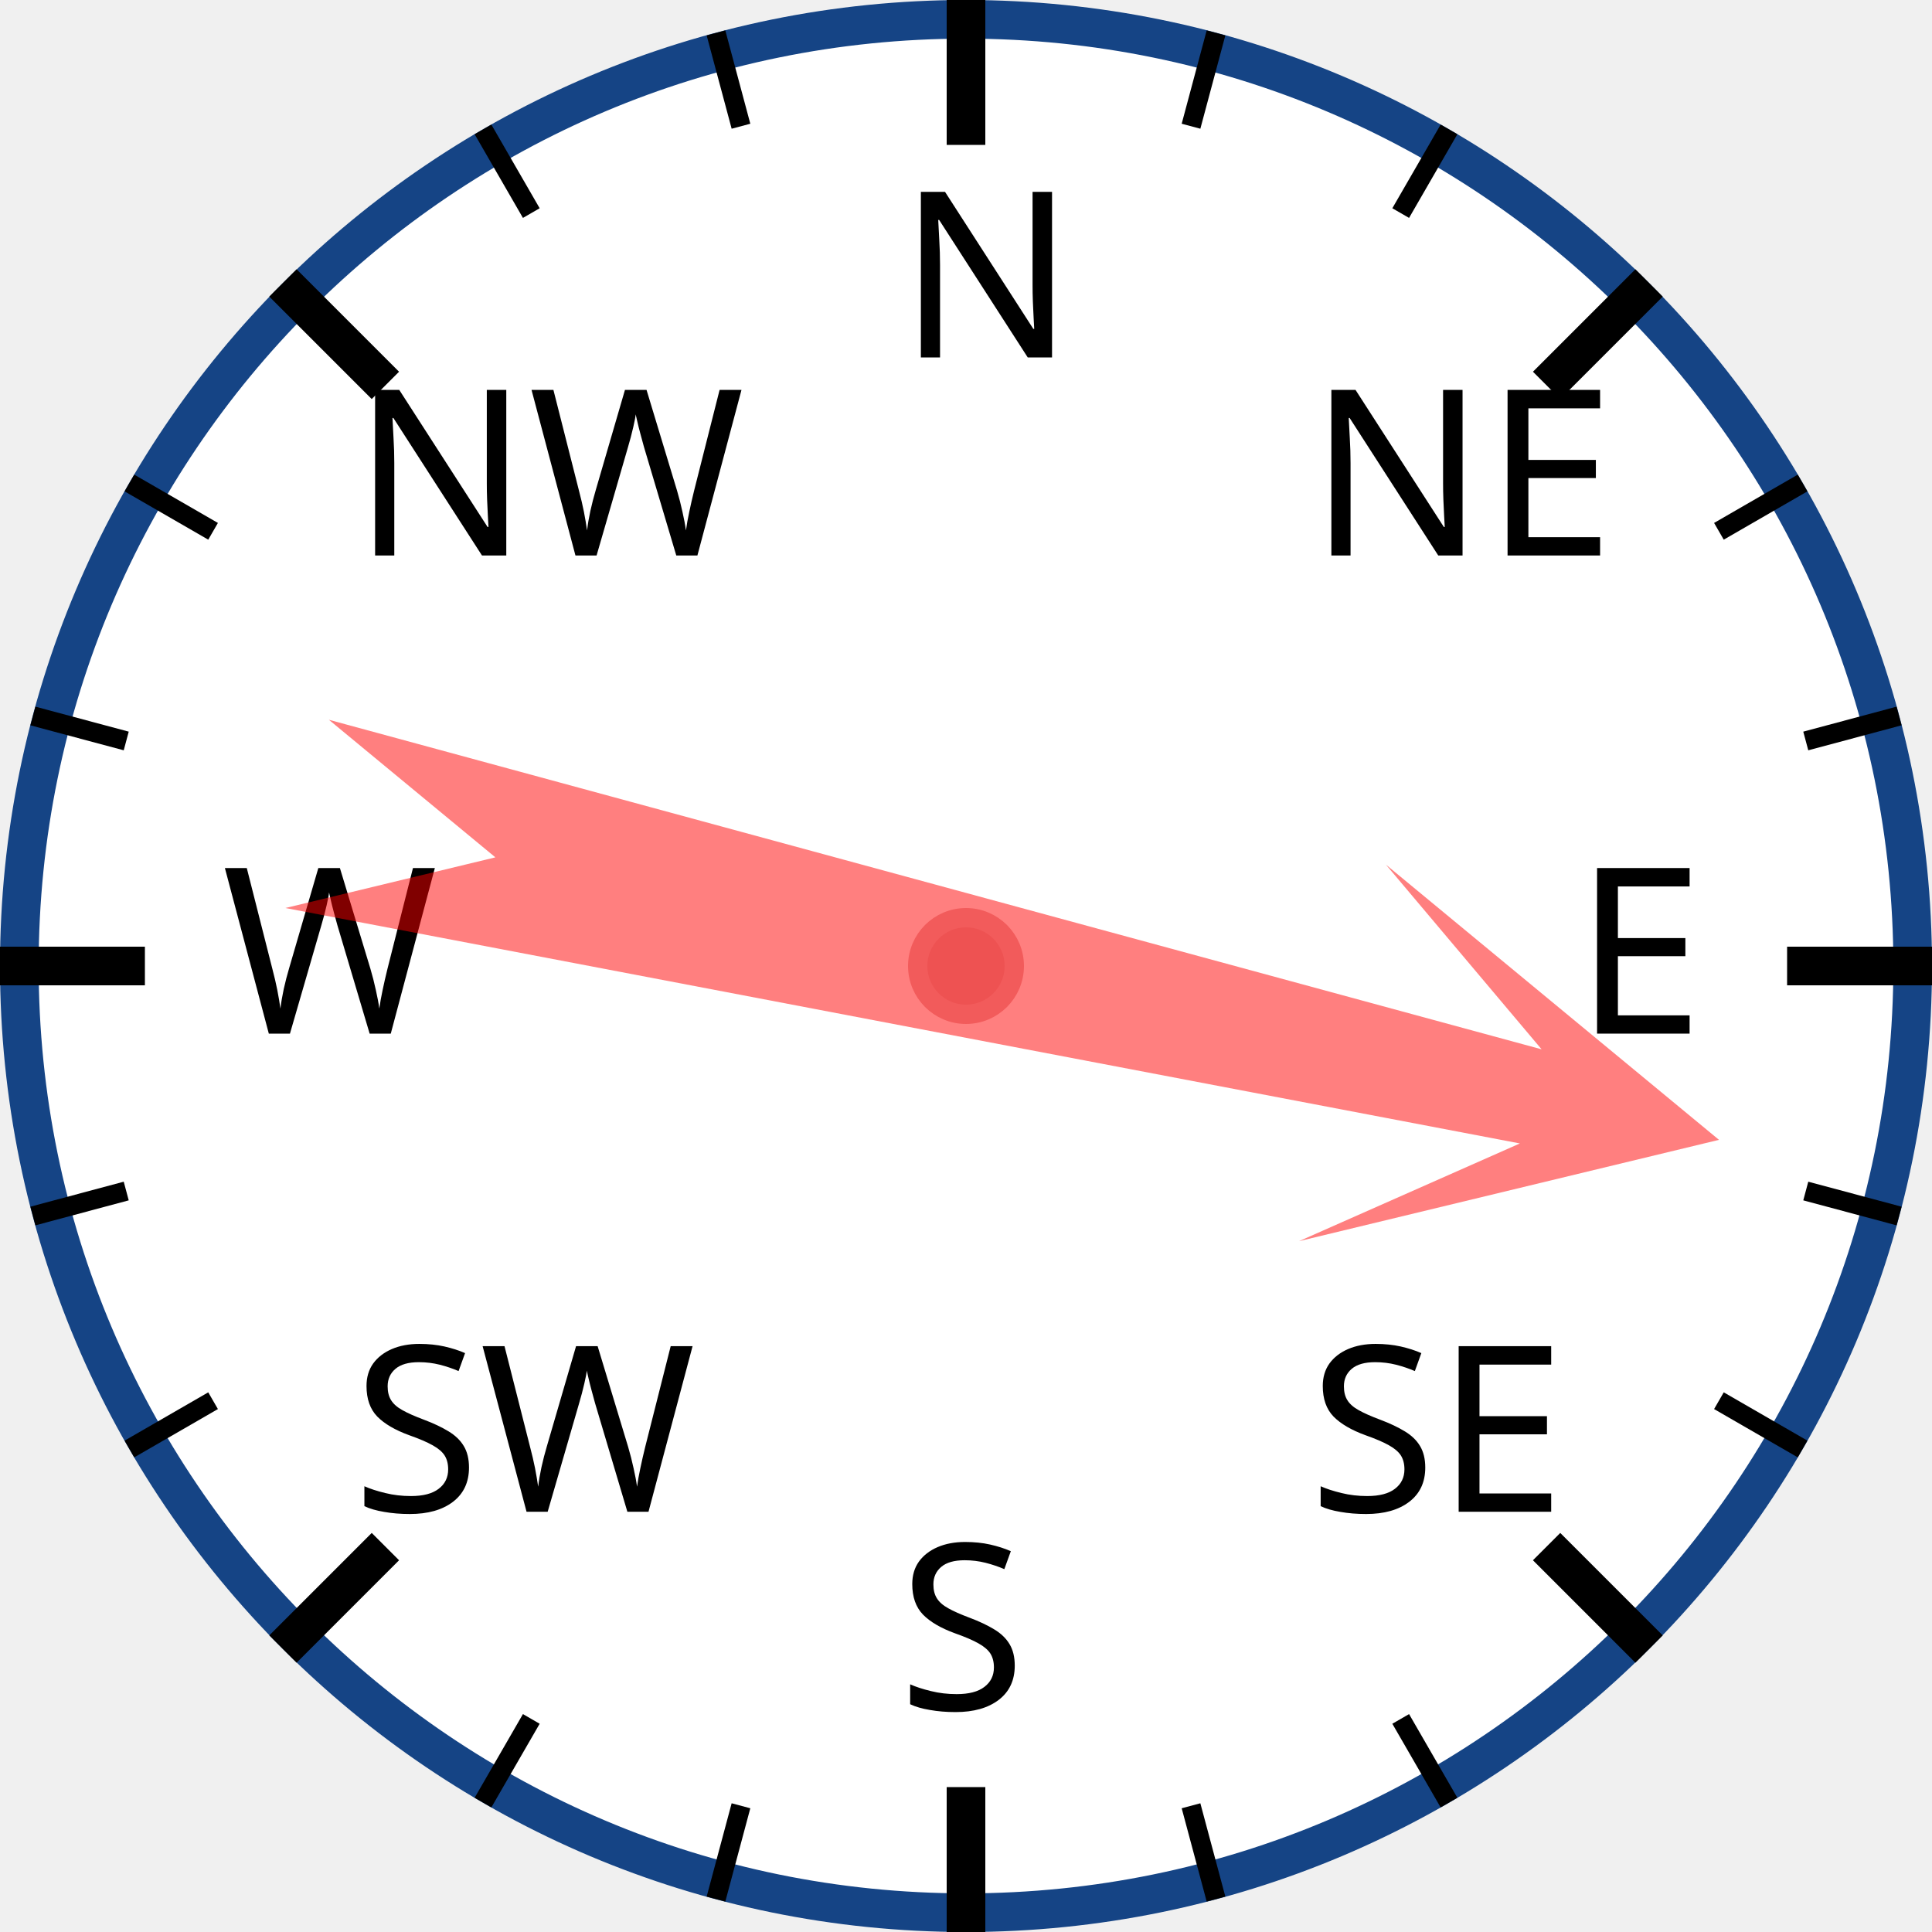
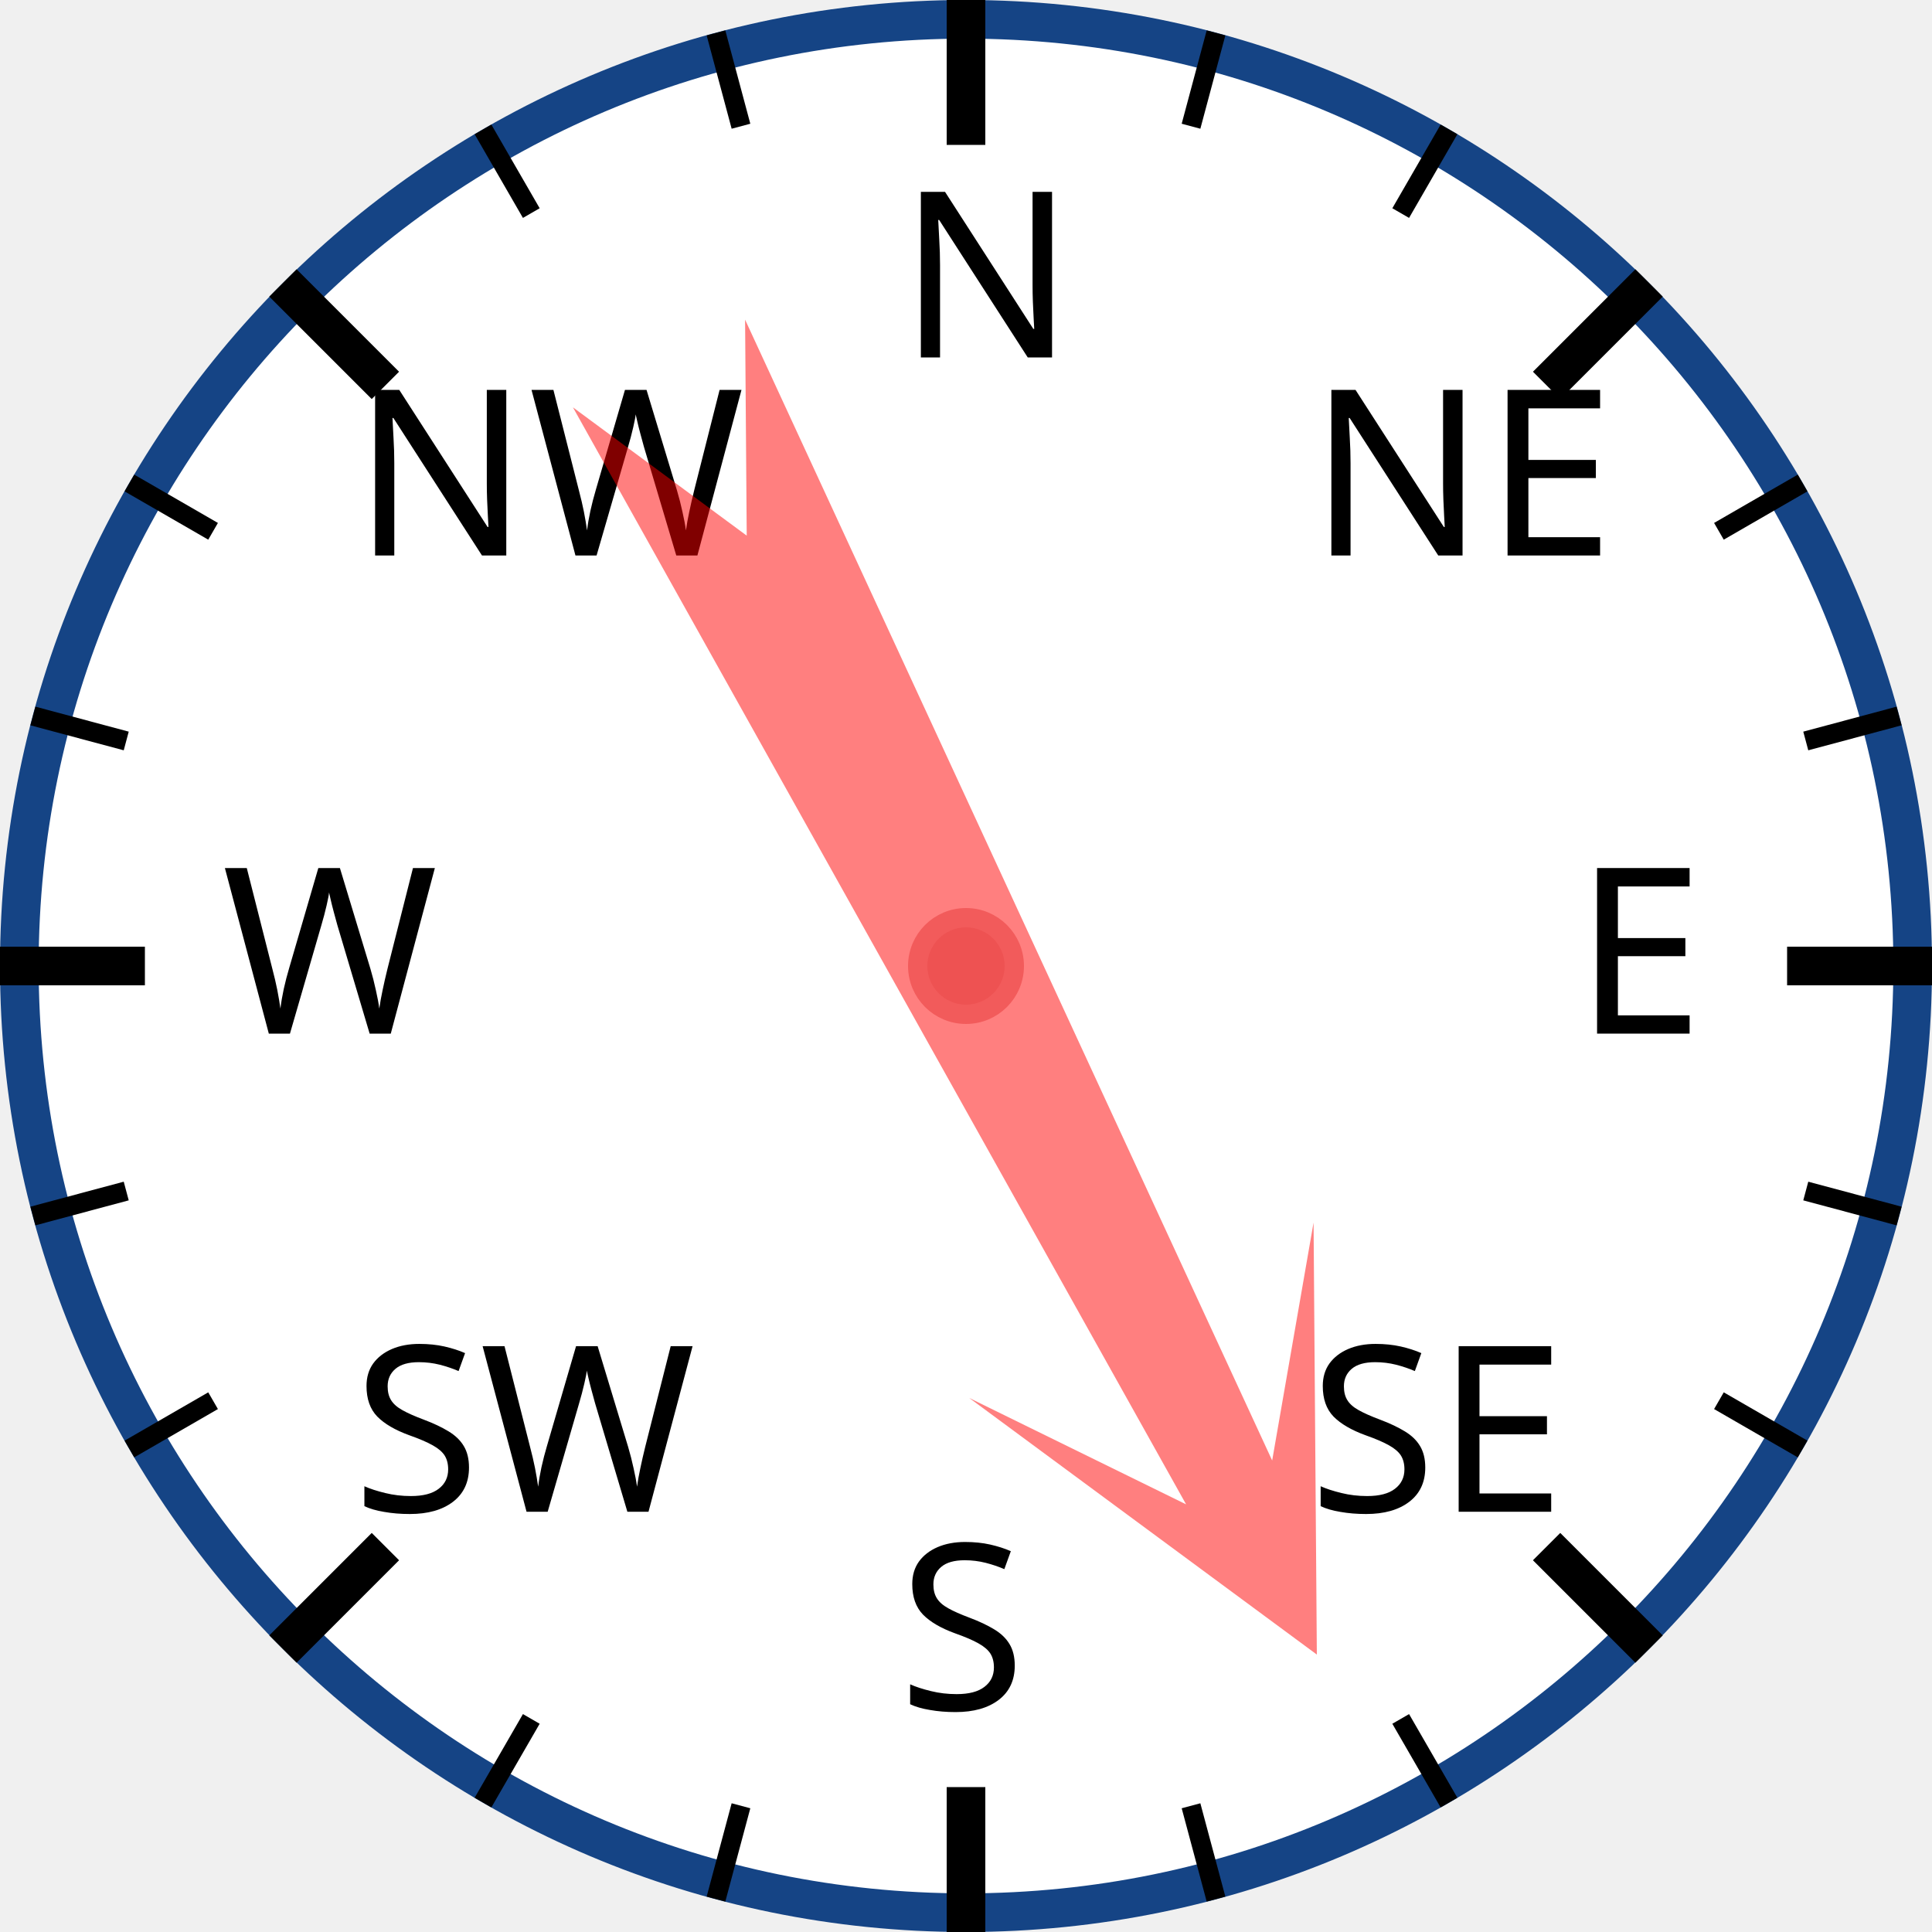
<svg xmlns="http://www.w3.org/2000/svg" width="120px" height="120px" viewBox="0 0 200 200">
  <circle cx="100" cy="100" r="98" style="fill: white; stroke: #154485; stroke-width: 4;" />
  <text x="93.0" y="37.0" style="font-family: sans-serif; font-size: 18pt;">N</text>
  <line x1="100.0" y1="0.0" x2="100.0" y2="15.0" style="stroke: black; stroke-width: 4;" />
  <line x1="74.118" y1="3.407" x2="76.706" y2="13.067" style="stroke: black; stroke-width: 2;" />
  <line x1="50" y1="13.397" x2="55" y2="22.058" style="stroke: black; stroke-width: 2;" />
  <text x="36.503" y="57.503" style="font-family: sans-serif; font-size: 18pt;">NW</text>
  <line x1="29.289" y1="29.289" x2="39.896" y2="39.896" style="stroke: black; stroke-width: 4;" />
  <line x1="13.397" y1="50" x2="22.058" y2="55" style="stroke: black; stroke-width: 2;" />
  <line x1="3.407" y1="74.118" x2="13.067" y2="76.706" style="stroke: black; stroke-width: 2;" />
  <text x="23.0" y="107.0" style="font-family: sans-serif; font-size: 18pt;">W</text>
  <line x1="0.0" y1="100.0" x2="15.0" y2="100.0" style="stroke: black; stroke-width: 4;" />
  <line x1="3.407" y1="125.882" x2="13.067" y2="123.294" style="stroke: black; stroke-width: 2;" />
  <line x1="13.397" y1="150" x2="22.058" y2="145" style="stroke: black; stroke-width: 2;" />
  <text x="36.503" y="156.497" style="font-family: sans-serif; font-size: 18pt;">SW</text>
  <line x1="29.289" y1="170.711" x2="39.896" y2="160.104" style="stroke: black; stroke-width: 4;" />
  <line x1="50" y1="186.603" x2="55" y2="177.942" style="stroke: black; stroke-width: 2;" />
  <line x1="74.118" y1="196.593" x2="76.706" y2="186.933" style="stroke: black; stroke-width: 2;" />
  <text x="93" y="177.0" style="font-family: sans-serif; font-size: 18pt;">S</text>
  <line x1="100" y1="200.0" x2="100" y2="185.0" style="stroke: black; stroke-width: 4;" />
  <line x1="125.882" y1="196.593" x2="123.294" y2="186.933" style="stroke: black; stroke-width: 2;" />
  <line x1="150.0" y1="186.603" x2="145.0" y2="177.942" style="stroke: black; stroke-width: 2;" />
  <text x="135.497" y="156.497" style="font-family: sans-serif; font-size: 18pt;">SE</text>
  <line x1="170.711" y1="170.711" x2="160.104" y2="160.104" style="stroke: black; stroke-width: 4;" />
  <line x1="186.603" y1="150" x2="177.942" y2="145" style="stroke: black; stroke-width: 2;" />
  <line x1="196.593" y1="125.882" x2="186.933" y2="123.294" style="stroke: black; stroke-width: 2;" />
  <text x="163.0" y="107" style="font-family: sans-serif; font-size: 18pt;">E</text>
  <line x1="200.0" y1="100" x2="185.0" y2="100" style="stroke: black; stroke-width: 4;" />
  <line x1="196.593" y1="74.118" x2="186.933" y2="76.706" style="stroke: black; stroke-width: 2;" />
  <line x1="186.603" y1="50" x2="177.942" y2="55" style="stroke: black; stroke-width: 2;" />
  <text x="135.497" y="57.503" style="font-family: sans-serif; font-size: 18pt;">NE</text>
  <line x1="170.711" y1="29.289" x2="160.104" y2="39.896" style="stroke: black; stroke-width: 4;" />
  <line x1="150" y1="13.397" x2="145" y2="22.058" style="stroke: black; stroke-width: 2;" />
  <line x1="125.882" y1="3.407" x2="123.294" y2="13.067" style="stroke: black; stroke-width: 2;" />
-   <polygon points="100 20 120 60 105 40 110 170 100 150 90 170 95 40 80 60" style="fill: red; fill-opacity: 0.5;" transform="rotate(103,100,100)" />
+   <polygon points="100 20 120 60 105 40 110 170 100 150 90 170 95 40 80 60" style="fill: red; fill-opacity: 0.5;" transform="rotate(153,100,100)" />
  <circle cx="100" cy="100" r="5" style="fill: #EE5252; stroke: #F25B5B; stroke-width: 2;" />
</svg>
